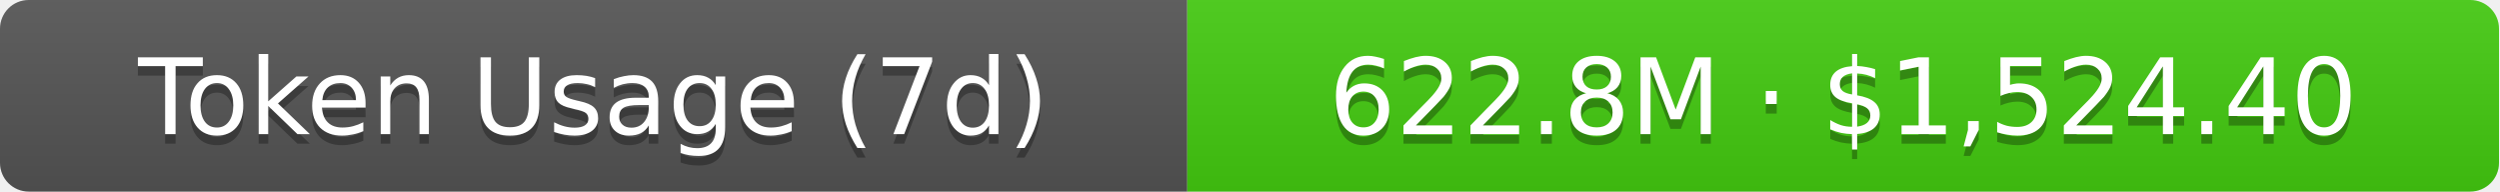
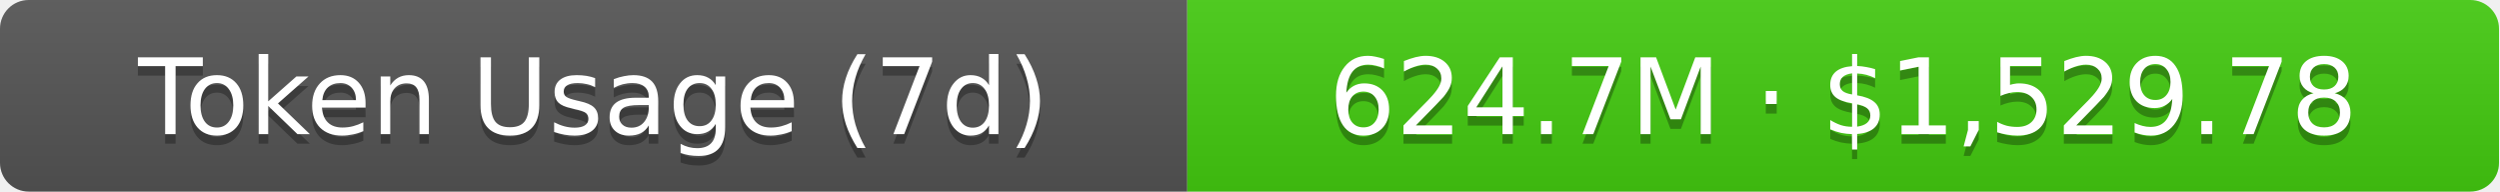
- <svg xmlns="http://www.w3.org/2000/svg" width="261" height="20" role="img" aria-label="Token Usage (7d): 622.8M · $1,524.40">
+ <svg xmlns="http://www.w3.org/2000/svg" width="261" height="20" role="img" aria-label="Token Usage (7d): 624.7M · $1,529.78">
  <linearGradient id="s" x2="0" y2="100%">
    <stop offset="0" stop-color="#bbb" stop-opacity=".1" />
    <stop offset="1" stop-opacity=".1" />
  </linearGradient>
  <clipPath id="r">
    <rect width="261" height="20" rx="3" fill="#fff" />
  </clipPath>
  <g clip-path="url(#r)">
    <rect width="124" height="20" fill="#555" />
    <rect x="124" width="137" height="20" fill="#4c1" />
    <rect width="261" height="20" fill="url(#s)" />
  </g>
  <g fill="#fff" text-anchor="middle" font-family="Verdana,Geneva,DejaVu Sans,sans-serif" text-rendering="geometricPrecision" font-size="11">
    <text aria-hidden="true" x="62" y="15" fill="#010101" fill-opacity=".3">Token Usage (7d)</text>
    <text x="62" y="14">Token Usage (7d)</text>
-     <text aria-hidden="true" x="192.5" y="15" fill="#010101" fill-opacity=".3">622.8M · $1,524.40</text>
-     <text x="192.5" y="14">622.8M · $1,524.40</text>
+     <text aria-hidden="true" x="192.5" y="15" fill="#010101" fill-opacity=".3">624.7M · $1,529.78</text>
+     <text x="192.5" y="14">624.7M · $1,529.78</text>
  </g>
</svg>
